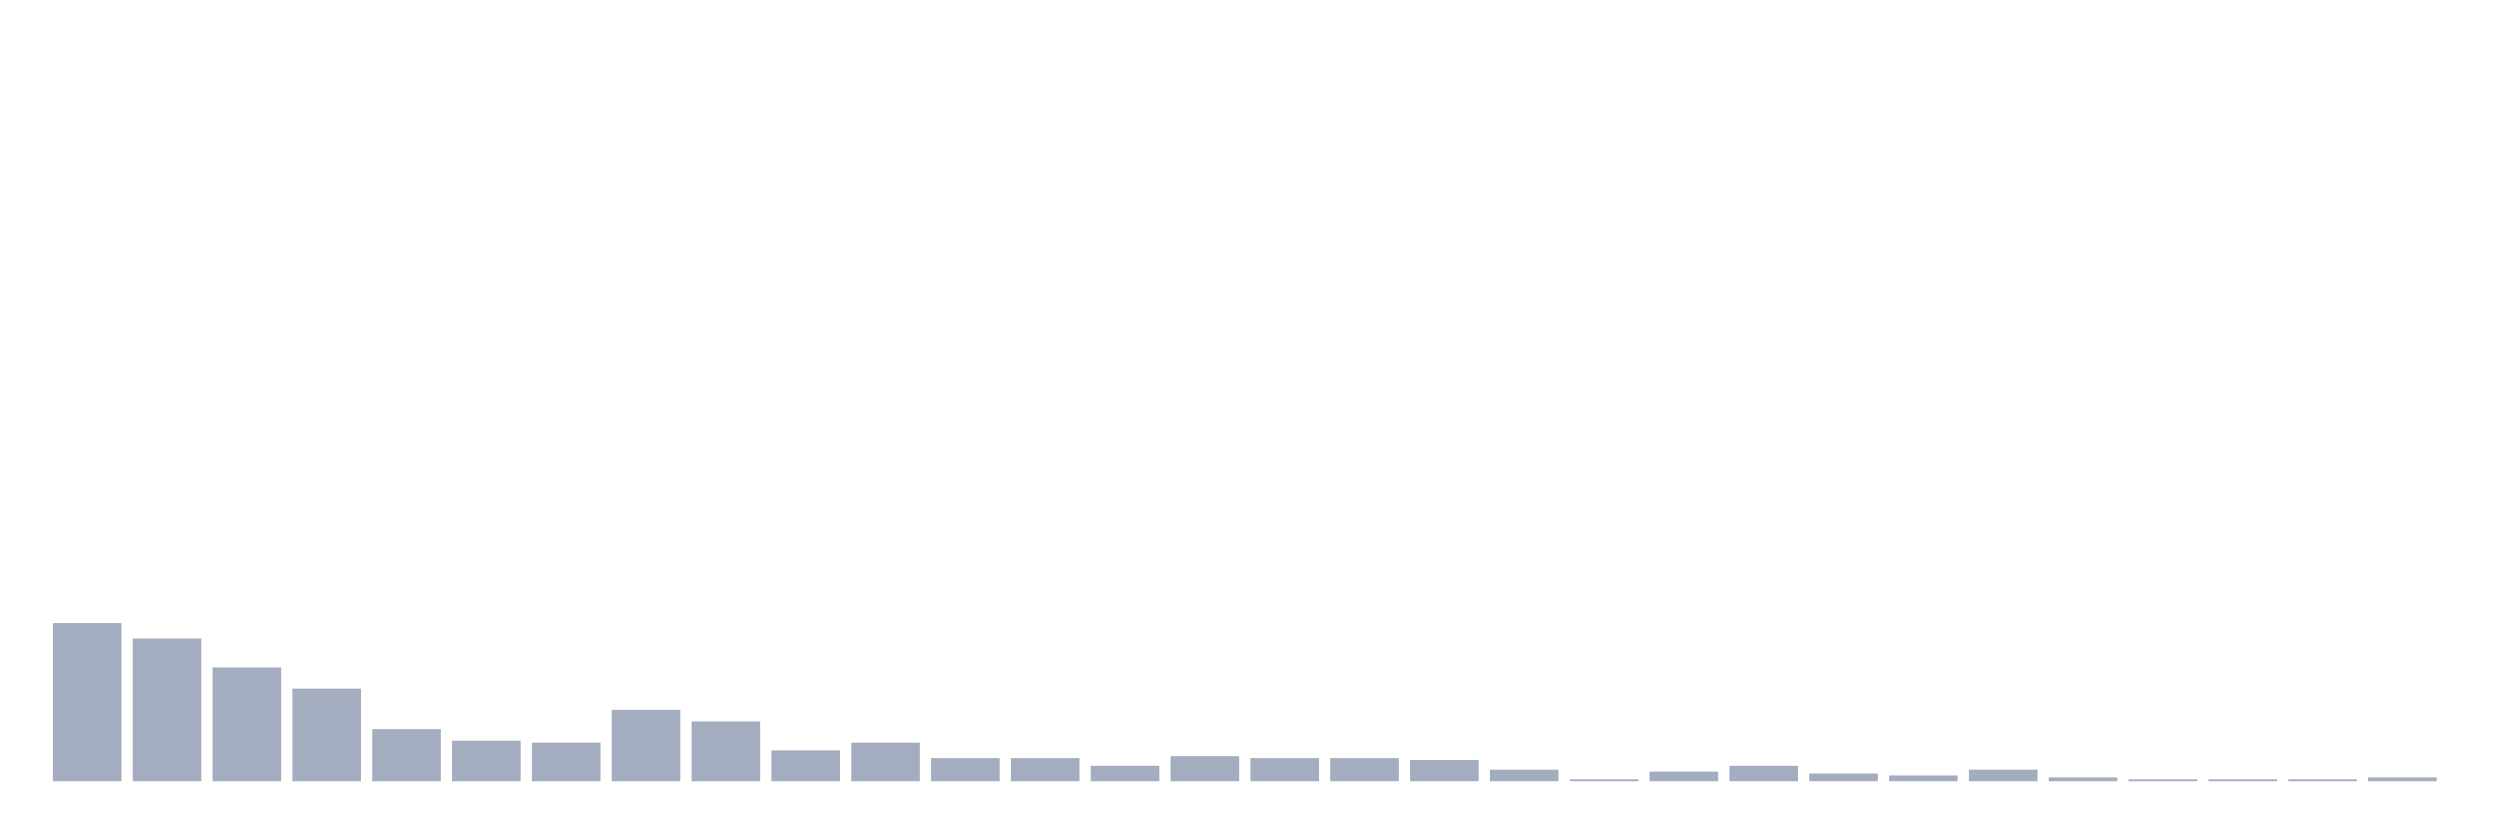
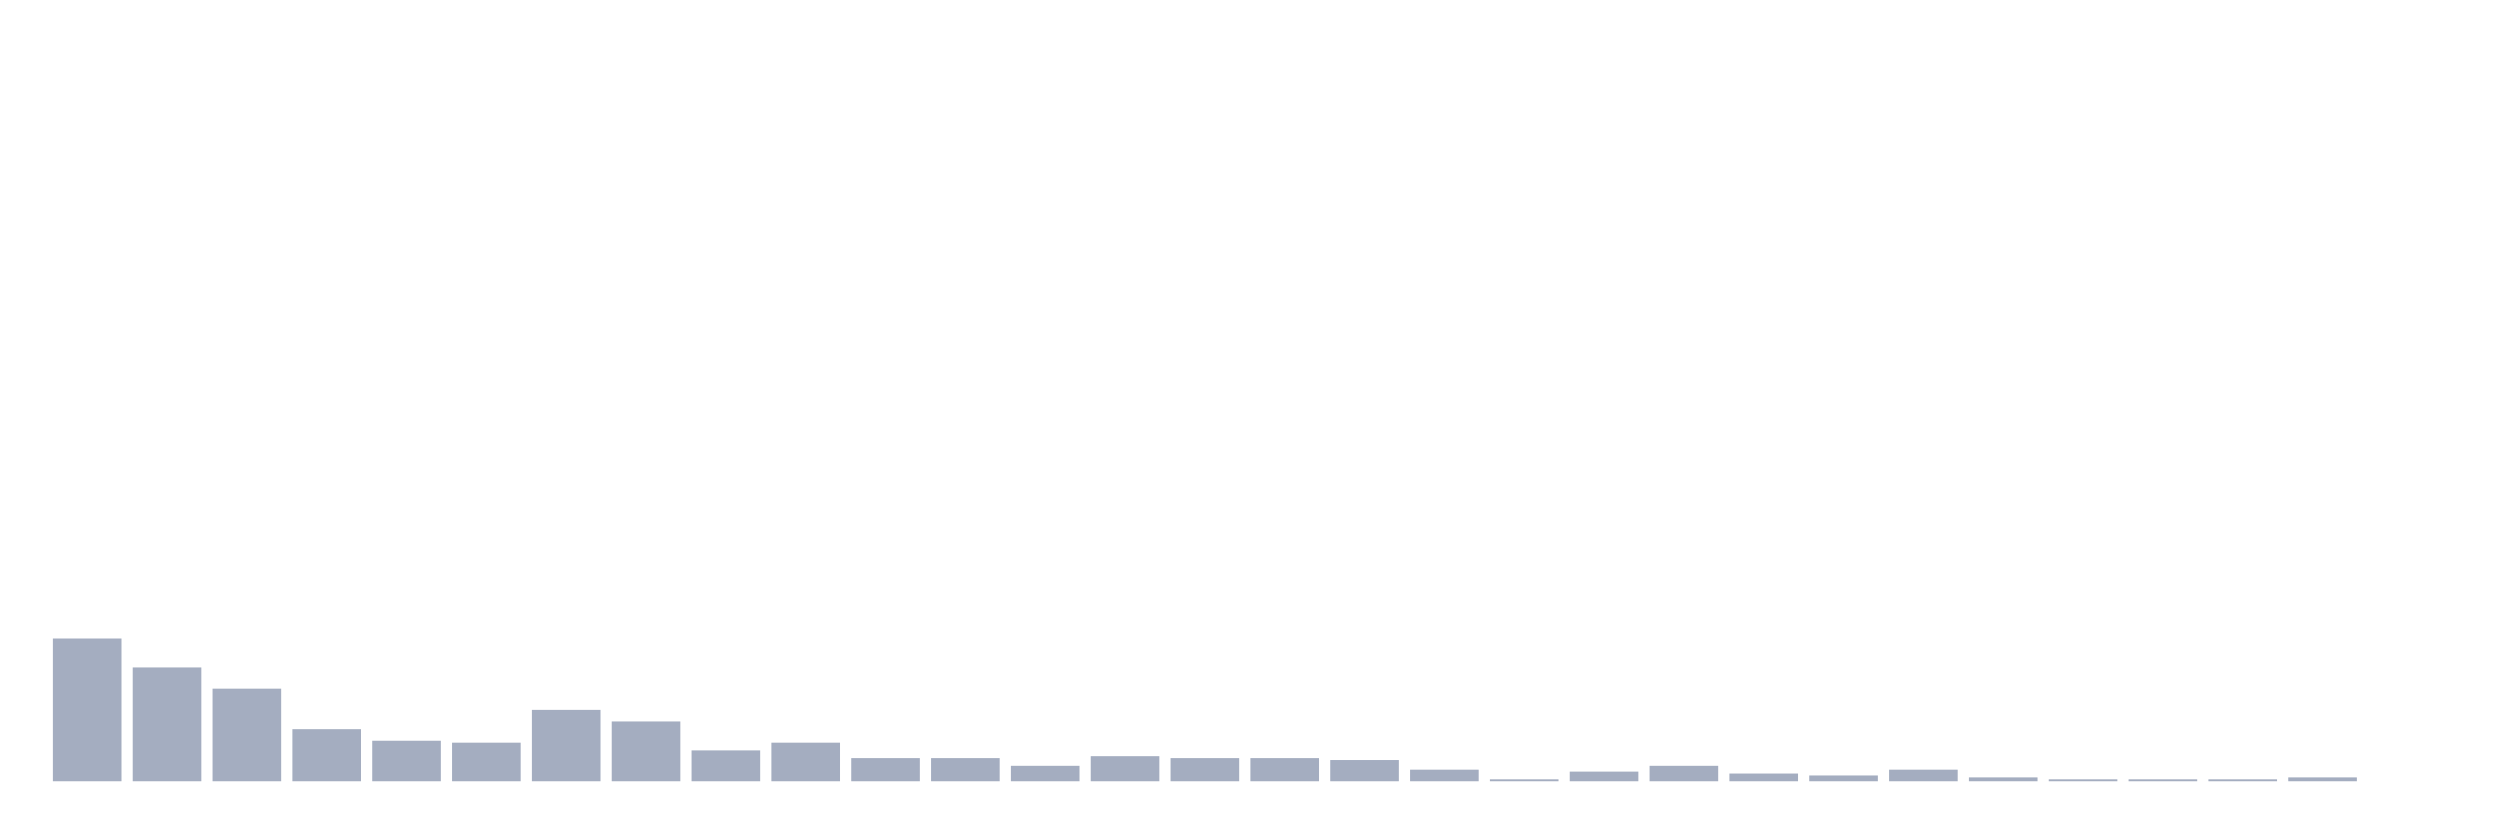
<svg xmlns="http://www.w3.org/2000/svg" viewBox="0 0 480 160">
  <g transform="translate(10,10)">
-     <rect class="bar" x="0.153" width="13.175" y="109.63" height="30.37" fill="rgb(164,173,192)" />
-     <rect class="bar" x="15.482" width="13.175" y="112.593" height="27.407" fill="rgb(164,173,192)" />
-     <rect class="bar" x="30.81" width="13.175" y="118.148" height="21.852" fill="rgb(164,173,192)" />
-     <rect class="bar" x="46.138" width="13.175" y="122.222" height="17.778" fill="rgb(164,173,192)" />
-     <rect class="bar" x="61.466" width="13.175" y="130" height="10" fill="rgb(164,173,192)" />
-     <rect class="bar" x="76.794" width="13.175" y="132.222" height="7.778" fill="rgb(164,173,192)" />
-     <rect class="bar" x="92.123" width="13.175" y="132.593" height="7.407" fill="rgb(164,173,192)" />
-     <rect class="bar" x="107.451" width="13.175" y="126.296" height="13.704" fill="rgb(164,173,192)" />
-     <rect class="bar" x="122.779" width="13.175" y="128.519" height="11.481" fill="rgb(164,173,192)" />
-     <rect class="bar" x="138.107" width="13.175" y="134.074" height="5.926" fill="rgb(164,173,192)" />
-     <rect class="bar" x="153.436" width="13.175" y="132.593" height="7.407" fill="rgb(164,173,192)" />
+     <rect class="bar" x="0.153" width="13.175" y="112.593" height="27.407" fill="rgb(164,173,192)" />
+     <rect class="bar" x="15.482" width="13.175" y="118.148" height="21.852" fill="rgb(164,173,192)" />
+     <rect class="bar" x="30.81" width="13.175" y="122.222" height="17.778" fill="rgb(164,173,192)" />
+     <rect class="bar" x="46.138" width="13.175" y="130" height="10" fill="rgb(164,173,192)" />
+     <rect class="bar" x="61.466" width="13.175" y="132.222" height="7.778" fill="rgb(164,173,192)" />
+     <rect class="bar" x="76.794" width="13.175" y="132.593" height="7.407" fill="rgb(164,173,192)" />
+     <rect class="bar" x="92.123" width="13.175" y="126.296" height="13.704" fill="rgb(164,173,192)" />
+     <rect class="bar" x="107.451" width="13.175" y="128.519" height="11.481" fill="rgb(164,173,192)" />
+     <rect class="bar" x="122.779" width="13.175" y="134.074" height="5.926" fill="rgb(164,173,192)" />
+     <rect class="bar" x="138.107" width="13.175" y="132.593" height="7.407" fill="rgb(164,173,192)" />
+     <rect class="bar" x="153.436" width="13.175" y="135.556" height="4.444" fill="rgb(164,173,192)" />
    <rect class="bar" x="168.764" width="13.175" y="135.556" height="4.444" fill="rgb(164,173,192)" />
-     <rect class="bar" x="184.092" width="13.175" y="135.556" height="4.444" fill="rgb(164,173,192)" />
-     <rect class="bar" x="199.42" width="13.175" y="137.037" height="2.963" fill="rgb(164,173,192)" />
-     <rect class="bar" x="214.748" width="13.175" y="135.185" height="4.815" fill="rgb(164,173,192)" />
+     <rect class="bar" x="184.092" width="13.175" y="137.037" height="2.963" fill="rgb(164,173,192)" />
+     <rect class="bar" x="199.42" width="13.175" y="135.185" height="4.815" fill="rgb(164,173,192)" />
+     <rect class="bar" x="214.748" width="13.175" y="135.556" height="4.444" fill="rgb(164,173,192)" />
    <rect class="bar" x="230.077" width="13.175" y="135.556" height="4.444" fill="rgb(164,173,192)" />
-     <rect class="bar" x="245.405" width="13.175" y="135.556" height="4.444" fill="rgb(164,173,192)" />
-     <rect class="bar" x="260.733" width="13.175" y="135.926" height="4.074" fill="rgb(164,173,192)" />
-     <rect class="bar" x="276.061" width="13.175" y="137.778" height="2.222" fill="rgb(164,173,192)" />
-     <rect class="bar" x="291.39" width="13.175" y="139.63" height="0.37" fill="rgb(164,173,192)" />
-     <rect class="bar" x="306.718" width="13.175" y="138.148" height="1.852" fill="rgb(164,173,192)" />
-     <rect class="bar" x="322.046" width="13.175" y="137.037" height="2.963" fill="rgb(164,173,192)" />
-     <rect class="bar" x="337.374" width="13.175" y="138.519" height="1.481" fill="rgb(164,173,192)" />
-     <rect class="bar" x="352.702" width="13.175" y="138.889" height="1.111" fill="rgb(164,173,192)" />
-     <rect class="bar" x="368.031" width="13.175" y="137.778" height="2.222" fill="rgb(164,173,192)" />
-     <rect class="bar" x="383.359" width="13.175" y="139.259" height="0.741" fill="rgb(164,173,192)" />
+     <rect class="bar" x="245.405" width="13.175" y="135.926" height="4.074" fill="rgb(164,173,192)" />
+     <rect class="bar" x="260.733" width="13.175" y="137.778" height="2.222" fill="rgb(164,173,192)" />
+     <rect class="bar" x="276.061" width="13.175" y="139.63" height="0.37" fill="rgb(164,173,192)" />
+     <rect class="bar" x="291.39" width="13.175" y="138.148" height="1.852" fill="rgb(164,173,192)" />
+     <rect class="bar" x="306.718" width="13.175" y="137.037" height="2.963" fill="rgb(164,173,192)" />
+     <rect class="bar" x="322.046" width="13.175" y="138.519" height="1.481" fill="rgb(164,173,192)" />
+     <rect class="bar" x="337.374" width="13.175" y="138.889" height="1.111" fill="rgb(164,173,192)" />
+     <rect class="bar" x="352.702" width="13.175" y="137.778" height="2.222" fill="rgb(164,173,192)" />
+     <rect class="bar" x="368.031" width="13.175" y="139.259" height="0.741" fill="rgb(164,173,192)" />
+     <rect class="bar" x="383.359" width="13.175" y="139.63" height="0.37" fill="rgb(164,173,192)" />
    <rect class="bar" x="398.687" width="13.175" y="139.63" height="0.37" fill="rgb(164,173,192)" />
    <rect class="bar" x="414.015" width="13.175" y="139.63" height="0.37" fill="rgb(164,173,192)" />
-     <rect class="bar" x="429.344" width="13.175" y="139.63" height="0.37" fill="rgb(164,173,192)" />
-     <rect class="bar" x="444.672" width="13.175" y="139.259" height="0.741" fill="rgb(164,173,192)" />
+     <rect class="bar" x="429.344" width="13.175" y="139.259" height="0.741" fill="rgb(164,173,192)" />
+     <rect class="bar" x="444.672" width="13.175" y="140" height="0" fill="rgb(164,173,192)" />
  </g>
</svg>
